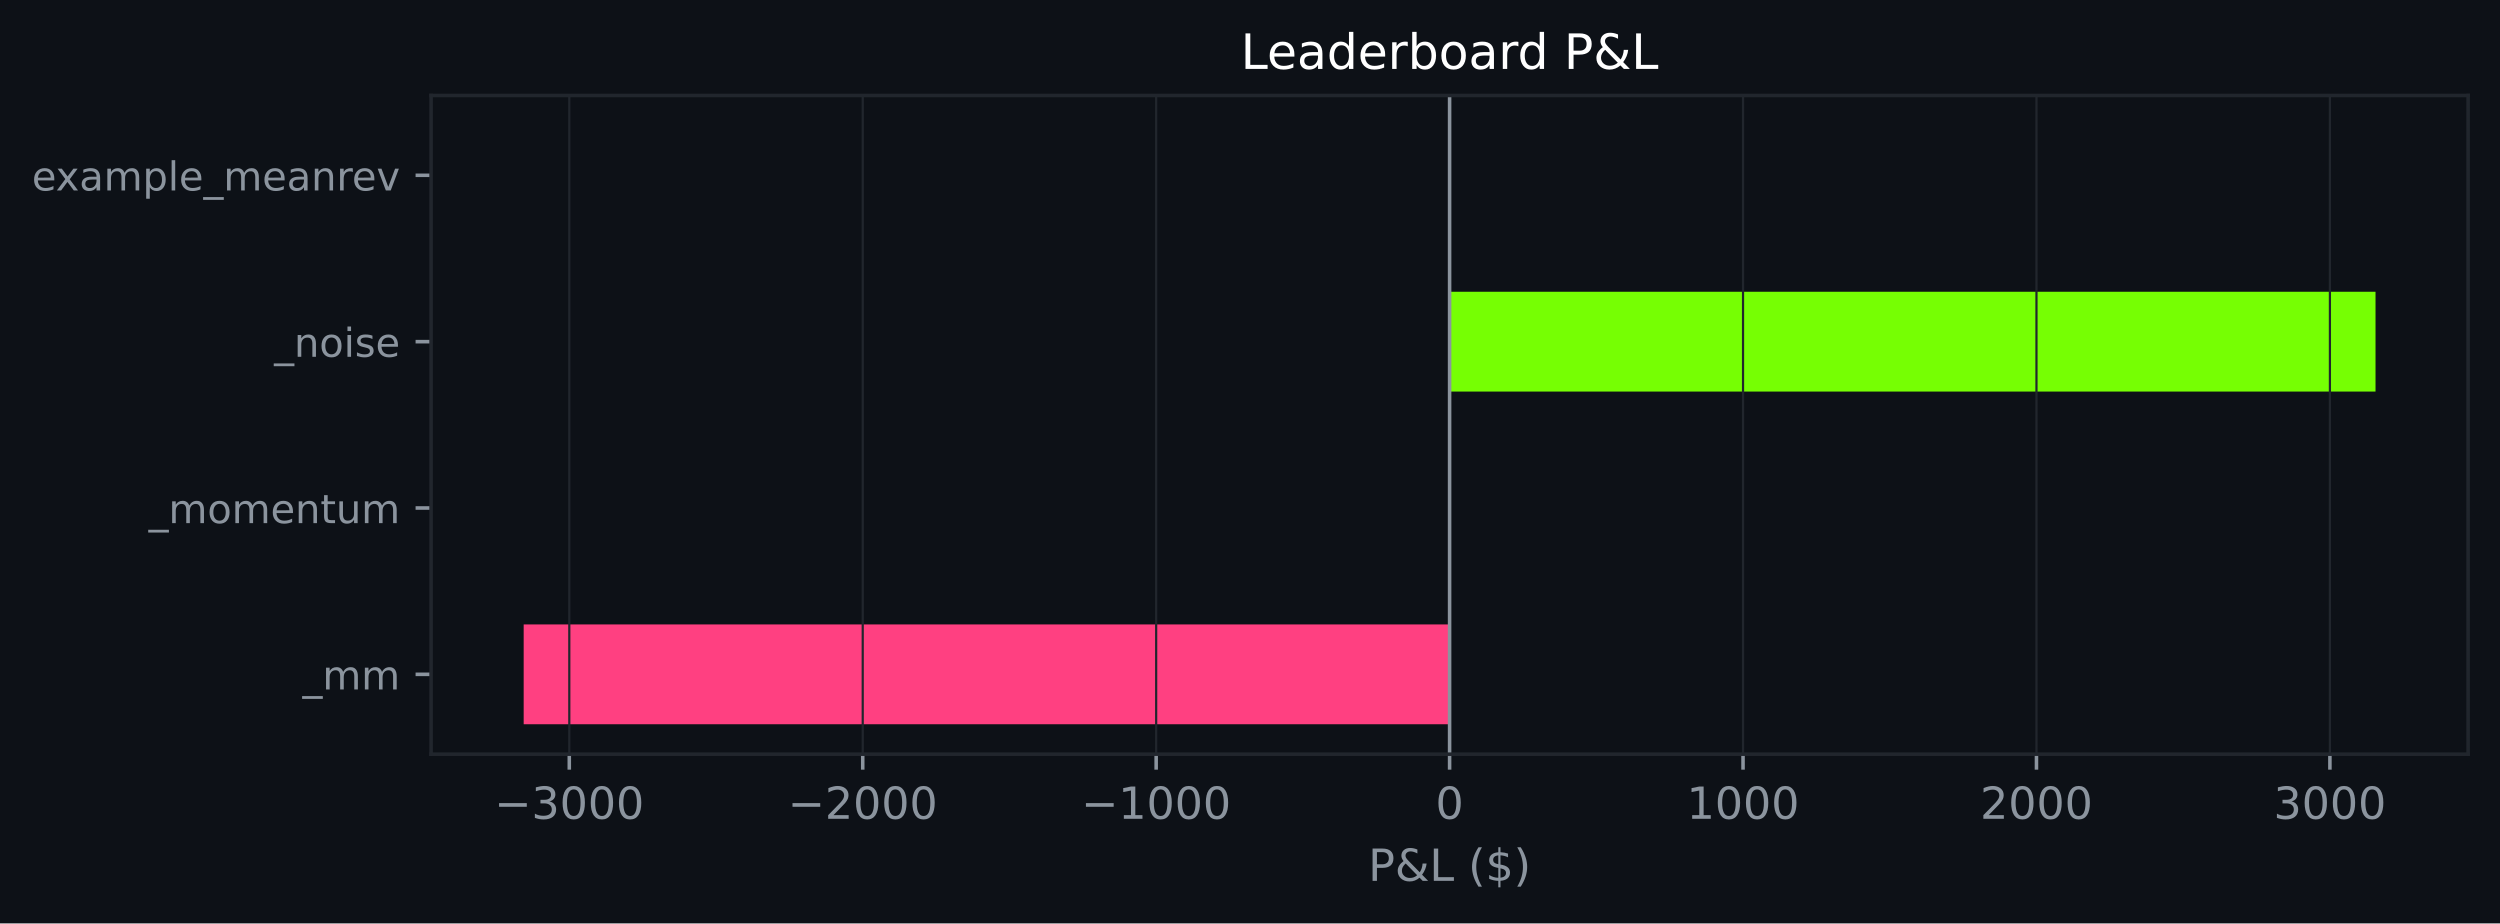
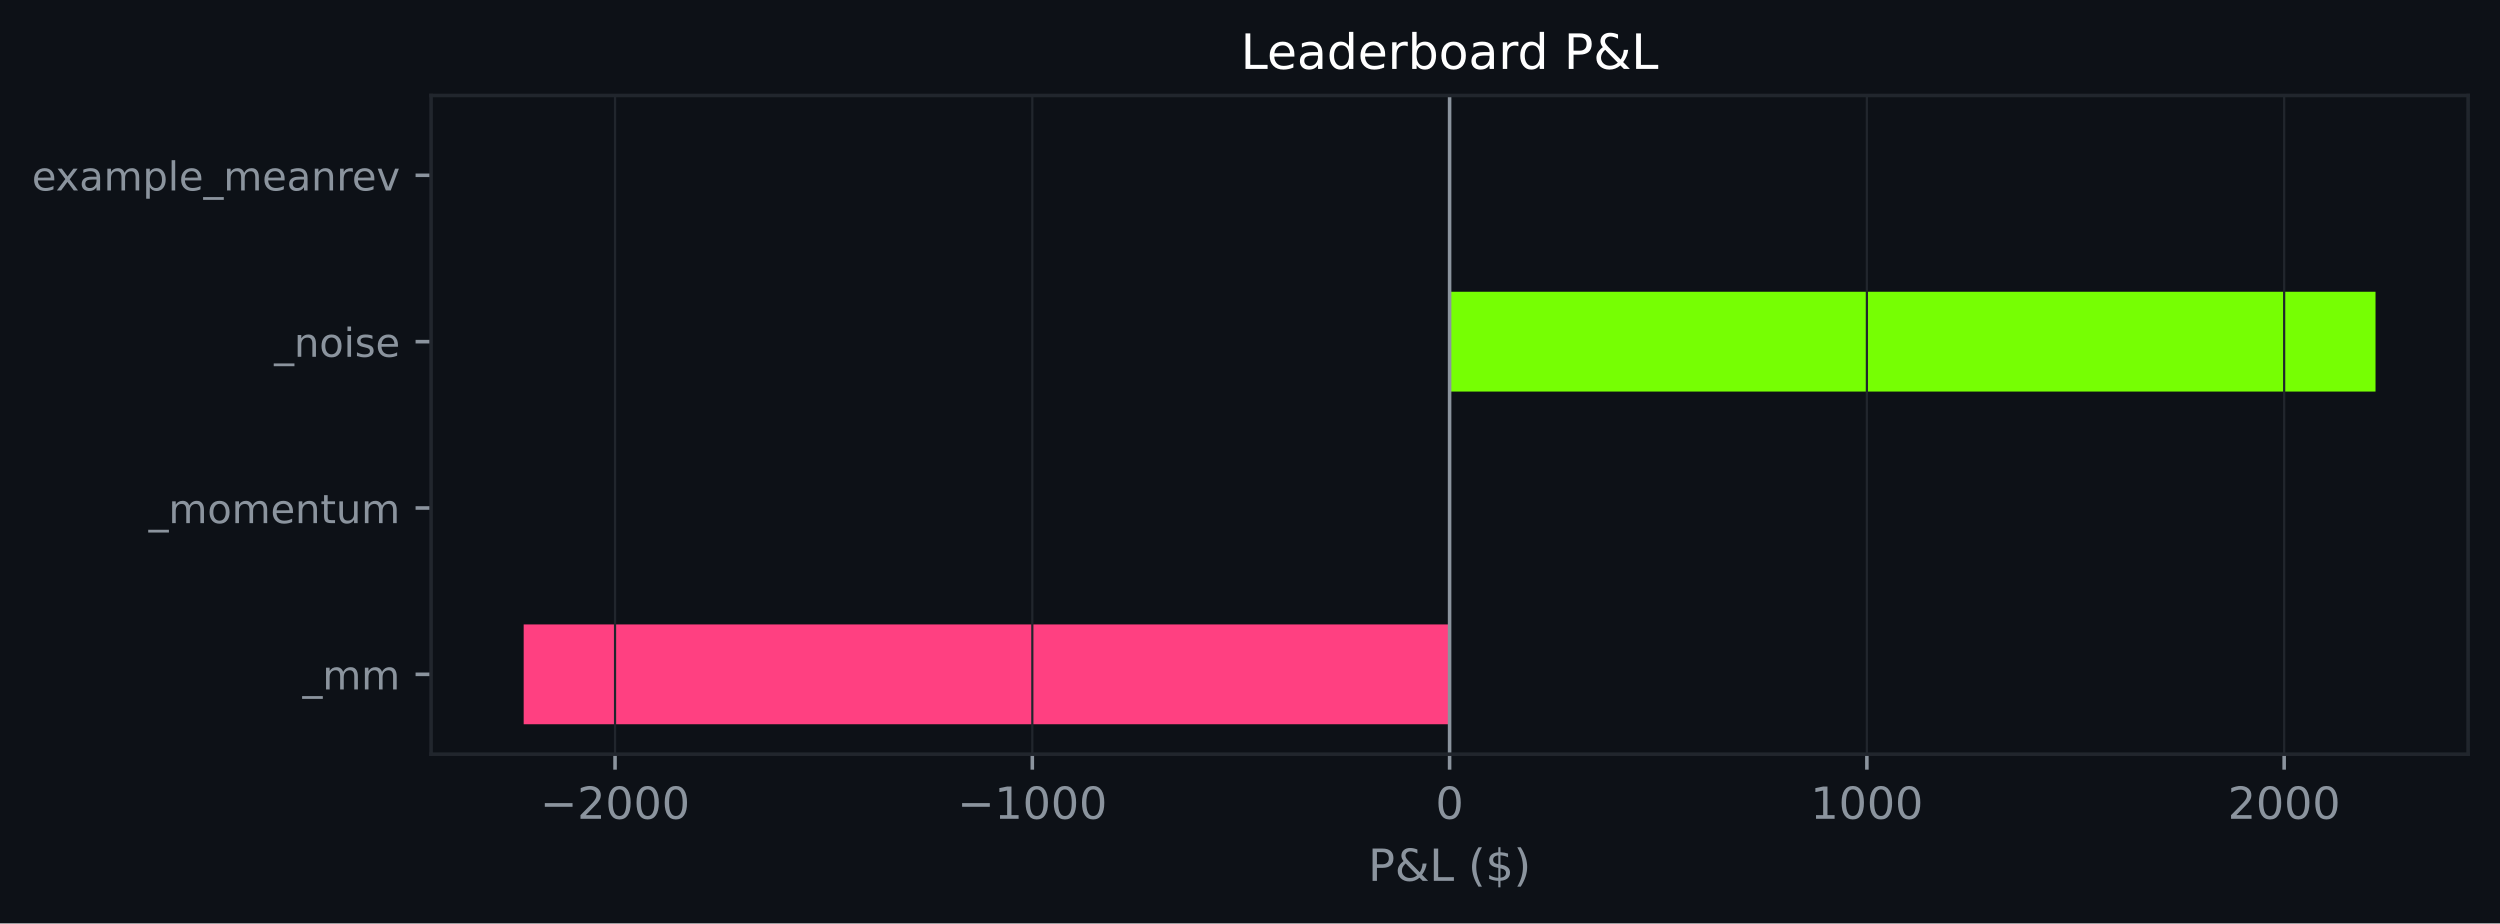
<svg xmlns="http://www.w3.org/2000/svg" xmlns:xlink="http://www.w3.org/1999/xlink" width="564.45pt" height="208.479pt" viewBox="0 0 564.45 208.479" version="1.1">
  <defs>
    <style type="text/css">*{stroke-linejoin: round; stroke-linecap: butt}</style>
  </defs>
  <g id="figure_1">
    <g id="patch_1">
      <path d="M 0 208.479  L 564.45 208.479  L 564.45 0  L 0 0  z " style="fill: #0d1117" />
    </g>
    <g id="axes_1">
      <g id="patch_2">
        <path d="M 97.33 170.279  L 557.25 170.279  L 557.25 21.558  L 97.33 21.558  z " style="fill: #0d1117" />
      </g>
      <g id="patch_3">
-         <path d="M 327.29 163.519  L 118.236 163.519  L 118.236 140.985  L 327.29 140.985  z " clip-path="url(#p8a3b61c1e2)" style="fill: #ff4081" />
+         <path d="M 327.29 163.519  L 118.236 163.519  L 118.236 140.985  L 327.29 140.985  z " clip-path="url(#pb669a8ea1f)" style="fill: #ff4081" />
      </g>
      <g id="patch_4">
-         <path d="M 327.29 125.963  L 327.29 125.963  L 327.29 103.43  L 327.29 103.43  z " clip-path="url(#p8a3b61c1e2)" style="fill: #76ff03" />
+         <path d="M 327.29 125.963  L 327.29 125.963  L 327.29 103.43  L 327.29 103.43  z " clip-path="url(#pb669a8ea1f)" style="fill: #76ff03" />
      </g>
      <g id="patch_5">
-         <path d="M 327.29 88.407  L 536.345 88.407  L 536.345 65.874  L 327.29 65.874  z " clip-path="url(#p8a3b61c1e2)" style="fill: #76ff03" />
+         <path d="M 327.29 88.407  L 536.345 88.407  L 536.345 65.874  L 327.29 65.874  z " clip-path="url(#pb669a8ea1f)" style="fill: #76ff03" />
      </g>
      <g id="patch_6">
-         <path d="M 327.29 50.852  L 327.29 50.852  L 327.29 28.318  L 327.29 28.318  z " clip-path="url(#p8a3b61c1e2)" style="fill: #76ff03" />
+         <path d="M 327.29 50.852  L 327.29 50.852  L 327.29 28.318  L 327.29 28.318  z " clip-path="url(#pb669a8ea1f)" style="fill: #76ff03" />
      </g>
      <g id="matplotlib.axis_1">
        <g id="xtick_1">
          <g id="line2d_1">
-             <path d="M 128.535 170.279  L 128.535 21.558  " clip-path="url(#p8a3b61c1e2)" style="fill: none; stroke: #21262d; stroke-width: 0.5; stroke-linecap: square" />
+             <path d="M 138.864 170.279  L 138.864 21.558  " clip-path="url(#pb669a8ea1f)" style="fill: none; stroke: #21262d; stroke-width: 0.5; stroke-linecap: square" />
          </g>
          <g id="line2d_2">
            <defs>
-               <path id="m8ff5b8cf2f" d="M 0 0  L 0 3.5  " style="stroke: #8b949e; stroke-width: 0.8" />
+               <path id="mf393743a90" d="M 0 0  L 0 3.5  " style="stroke: #8b949e; stroke-width: 0.8" />
            </defs>
            <g>
-               <use xlink:href="#m8ff5b8cf2f" x="128.535" y="170.279" style="fill: #8b949e; stroke: #8b949e; stroke-width: 0.8" />
+               <use xlink:href="#mf393743a90" x="138.864" y="170.279" style="fill: #8b949e; stroke: #8b949e; stroke-width: 0.8" />
            </g>
          </g>
          <g id="text_1">
-             <g style="fill: #8b949e" transform="translate(111.6206 184.8762) scale(0.1 -0.1)">
+             <g style="fill: #8b949e" transform="translate(121.9495 184.8762) scale(0.1 -0.1)">
              <defs>
                <path id="DejaVuSans-c9c" d="M 678 2272  L 4684 2272  L 4684 1741  L 678 1741  L 678 2272  z " transform="scale(0.015625)" />
-                 <path id="DejaVuSans-16" d="M 2597 2516  Q 3050 2419 3304 2112  Q 3559 1806 3559 1356  Q 3559 666 3084 287  Q 2609 -91 1734 -91  Q 1441 -91 1130 -33  Q 819 25 488 141  L 488 750  Q 750 597 1062 519  Q 1375 441 1716 441  Q 2309 441 2620 675  Q 2931 909 2931 1356  Q 2931 1769 2642 2001  Q 2353 2234 1838 2234  L 1294 2234  L 1294 2753  L 1863 2753  Q 2328 2753 2575 2939  Q 2822 3125 2822 3475  Q 2822 3834 2567 4026  Q 2313 4219 1838 4219  Q 1578 4219 1281 4162  Q 984 4106 628 3988  L 628 4550  Q 988 4650 1302 4700  Q 1616 4750 1894 4750  Q 2613 4750 3031 4423  Q 3450 4097 3450 3541  Q 3450 3153 3228 2886  Q 3006 2619 2597 2516  z " transform="scale(0.015625)" />
+                 <path id="DejaVuSans-15" d="M 1228 531  L 3431 531  L 3431 0  L 469 0  L 469 531  Q 828 903 1448 1529  Q 2069 2156 2228 2338  Q 2531 2678 2651 2914  Q 2772 3150 2772 3378  Q 2772 3750 2511 3984  Q 2250 4219 1831 4219  Q 1534 4219 1204 4116  Q 875 4013 500 3803  L 500 4441  Q 881 4594 1212 4672  Q 1544 4750 1819 4750  Q 2544 4750 2975 4387  Q 3406 4025 3406 3419  Q 3406 3131 3298 2873  Q 3191 2616 2906 2266  Q 2828 2175 2409 1742  Q 1991 1309 1228 531  z " transform="scale(0.015625)" />
                <path id="DejaVuSans-13" d="M 2034 4250  Q 1547 4250 1301 3770  Q 1056 3291 1056 2328  Q 1056 1369 1301 889  Q 1547 409 2034 409  Q 2525 409 2770 889  Q 3016 1369 3016 2328  Q 3016 3291 2770 3770  Q 2525 4250 2034 4250  z M 2034 4750  Q 2819 4750 3233 4129  Q 3647 3509 3647 2328  Q 3647 1150 3233 529  Q 2819 -91 2034 -91  Q 1250 -91 836 529  Q 422 1150 422 2328  Q 422 3509 836 4129  Q 1250 4750 2034 4750  z " transform="scale(0.015625)" />
-               </defs>
-               <use xlink:href="#DejaVuSans-c9c" />
-               <use xlink:href="#DejaVuSans-16" transform="translate(83.79688 0)" />
-               <use xlink:href="#DejaVuSans-13" transform="translate(147.4219 0)" />
-               <use xlink:href="#DejaVuSans-13" transform="translate(211.0469 0)" />
-               <use xlink:href="#DejaVuSans-13" transform="translate(274.6719 0)" />
-             </g>
-           </g>
-         </g>
-         <g id="xtick_2">
-           <g id="line2d_3">
-             <path d="M 194.787 170.279  L 194.787 21.558  " clip-path="url(#p8a3b61c1e2)" style="fill: none; stroke: #21262d; stroke-width: 0.5; stroke-linecap: square" />
-           </g>
-           <g id="line2d_4">
-             <g>
-               <use xlink:href="#m8ff5b8cf2f" x="194.787" y="170.279" style="fill: #8b949e; stroke: #8b949e; stroke-width: 0.8" />
-             </g>
-           </g>
-           <g id="text_2">
-             <g style="fill: #8b949e" transform="translate(177.8723 184.8762) scale(0.1 -0.1)">
-               <defs>
-                 <path id="DejaVuSans-15" d="M 1228 531  L 3431 531  L 3431 0  L 469 0  L 469 531  Q 828 903 1448 1529  Q 2069 2156 2228 2338  Q 2531 2678 2651 2914  Q 2772 3150 2772 3378  Q 2772 3750 2511 3984  Q 2250 4219 1831 4219  Q 1534 4219 1204 4116  Q 875 4013 500 3803  L 500 4441  Q 881 4594 1212 4672  Q 1544 4750 1819 4750  Q 2544 4750 2975 4387  Q 3406 4025 3406 3419  Q 3406 3131 3298 2873  Q 3191 2616 2906 2266  Q 2828 2175 2409 1742  Q 1991 1309 1228 531  z " transform="scale(0.015625)" />
              </defs>
              <use xlink:href="#DejaVuSans-c9c" />
              <use xlink:href="#DejaVuSans-15" transform="translate(83.79688 0)" />
              <use xlink:href="#DejaVuSans-13" transform="translate(147.4219 0)" />
              <use xlink:href="#DejaVuSans-13" transform="translate(211.0469 0)" />
              <use xlink:href="#DejaVuSans-13" transform="translate(274.6719 0)" />
            </g>
          </g>
        </g>
-         <g id="xtick_3">
-           <g id="line2d_5">
-             <path d="M 261.039 170.279  L 261.039 21.558  " clip-path="url(#p8a3b61c1e2)" style="fill: none; stroke: #21262d; stroke-width: 0.5; stroke-linecap: square" />
-           </g>
-           <g id="line2d_6">
-             <g>
-               <use xlink:href="#m8ff5b8cf2f" x="261.039" y="170.279" style="fill: #8b949e; stroke: #8b949e; stroke-width: 0.8" />
-             </g>
-           </g>
-           <g id="text_3">
-             <g style="fill: #8b949e" transform="translate(244.1239 184.8762) scale(0.1 -0.1)">
+         <g id="xtick_2">
+           <g id="line2d_3">
+             <path d="M 233.077 170.279  L 233.077 21.558  " clip-path="url(#pb669a8ea1f)" style="fill: none; stroke: #21262d; stroke-width: 0.5; stroke-linecap: square" />
+           </g>
+           <g id="line2d_4">
+             <g>
+               <use xlink:href="#mf393743a90" x="233.077" y="170.279" style="fill: #8b949e; stroke: #8b949e; stroke-width: 0.8" />
+             </g>
+           </g>
+           <g id="text_2">
+             <g style="fill: #8b949e" transform="translate(216.1626 184.8762) scale(0.1 -0.1)">
              <defs>
                <path id="DejaVuSans-14" d="M 794 531  L 1825 531  L 1825 4091  L 703 3866  L 703 4441  L 1819 4666  L 2450 4666  L 2450 531  L 3481 531  L 3481 0  L 794 0  L 794 531  z " transform="scale(0.015625)" />
              </defs>
              <use xlink:href="#DejaVuSans-c9c" />
              <use xlink:href="#DejaVuSans-14" transform="translate(83.79688 0)" />
              <use xlink:href="#DejaVuSans-13" transform="translate(147.4219 0)" />
              <use xlink:href="#DejaVuSans-13" transform="translate(211.0469 0)" />
              <use xlink:href="#DejaVuSans-13" transform="translate(274.6719 0)" />
            </g>
          </g>
        </g>
+         <g id="xtick_3">
+           <g id="line2d_5">
+             <path d="M 327.29 170.279  L 327.29 21.558  " clip-path="url(#pb669a8ea1f)" style="fill: none; stroke: #21262d; stroke-width: 0.5; stroke-linecap: square" />
+           </g>
+           <g id="line2d_6">
+             <g>
+               <use xlink:href="#mf393743a90" x="327.29" y="170.279" style="fill: #8b949e; stroke: #8b949e; stroke-width: 0.8" />
+             </g>
+           </g>
+           <g id="text_3">
+             <g style="fill: #8b949e" transform="translate(324.1092 184.8762) scale(0.1 -0.1)">
+               <use xlink:href="#DejaVuSans-13" />
+             </g>
+           </g>
+         </g>
        <g id="xtick_4">
          <g id="line2d_7">
-             <path d="M 327.29 170.279  L 327.29 21.558  " clip-path="url(#p8a3b61c1e2)" style="fill: none; stroke: #21262d; stroke-width: 0.5; stroke-linecap: square" />
+             <path d="M 421.504 170.279  L 421.504 21.558  " clip-path="url(#pb669a8ea1f)" style="fill: none; stroke: #21262d; stroke-width: 0.5; stroke-linecap: square" />
          </g>
          <g id="line2d_8">
            <g>
-               <use xlink:href="#m8ff5b8cf2f" x="327.29" y="170.279" style="fill: #8b949e; stroke: #8b949e; stroke-width: 0.8" />
+               <use xlink:href="#mf393743a90" x="421.504" y="170.279" style="fill: #8b949e; stroke: #8b949e; stroke-width: 0.8" />
            </g>
          </g>
          <g id="text_4">
-             <g style="fill: #8b949e" transform="translate(324.1092 184.8762) scale(0.1 -0.1)">
-               <use xlink:href="#DejaVuSans-13" />
-             </g>
-           </g>
-         </g>
-         <g id="xtick_5">
-           <g id="line2d_9">
-             <path d="M 393.542 170.279  L 393.542 21.558  " clip-path="url(#p8a3b61c1e2)" style="fill: none; stroke: #21262d; stroke-width: 0.5; stroke-linecap: square" />
-           </g>
-           <g id="line2d_10">
-             <g>
-               <use xlink:href="#m8ff5b8cf2f" x="393.542" y="170.279" style="fill: #8b949e; stroke: #8b949e; stroke-width: 0.8" />
-             </g>
-           </g>
-           <g id="text_5">
-             <g style="fill: #8b949e" transform="translate(380.8172 184.8762) scale(0.1 -0.1)">
+             <g style="fill: #8b949e" transform="translate(408.7785 184.8762) scale(0.1 -0.1)">
              <use xlink:href="#DejaVuSans-14" />
              <use xlink:href="#DejaVuSans-13" transform="translate(63.625 0)" />
              <use xlink:href="#DejaVuSans-13" transform="translate(127.25 0)" />
              <use xlink:href="#DejaVuSans-13" transform="translate(190.875 0)" />
            </g>
          </g>
        </g>
-         <g id="xtick_6">
-           <g id="line2d_11">
-             <path d="M 459.794 170.279  L 459.794 21.558  " clip-path="url(#p8a3b61c1e2)" style="fill: none; stroke: #21262d; stroke-width: 0.5; stroke-linecap: square" />
-           </g>
-           <g id="line2d_12">
-             <g>
-               <use xlink:href="#m8ff5b8cf2f" x="459.794" y="170.279" style="fill: #8b949e; stroke: #8b949e; stroke-width: 0.8" />
-             </g>
-           </g>
-           <g id="text_6">
-             <g style="fill: #8b949e" transform="translate(447.0688 184.8762) scale(0.1 -0.1)">
+         <g id="xtick_5">
+           <g id="line2d_9">
+             <path d="M 515.717 170.279  L 515.717 21.558  " clip-path="url(#pb669a8ea1f)" style="fill: none; stroke: #21262d; stroke-width: 0.5; stroke-linecap: square" />
+           </g>
+           <g id="line2d_10">
+             <g>
+               <use xlink:href="#mf393743a90" x="515.717" y="170.279" style="fill: #8b949e; stroke: #8b949e; stroke-width: 0.8" />
+             </g>
+           </g>
+           <g id="text_5">
+             <g style="fill: #8b949e" transform="translate(502.9916 184.8762) scale(0.1 -0.1)">
              <use xlink:href="#DejaVuSans-15" />
              <use xlink:href="#DejaVuSans-13" transform="translate(63.625 0)" />
              <use xlink:href="#DejaVuSans-13" transform="translate(127.25 0)" />
              <use xlink:href="#DejaVuSans-13" transform="translate(190.875 0)" />
            </g>
          </g>
        </g>
-         <g id="xtick_7">
-           <g id="line2d_13">
-             <path d="M 526.046 170.279  L 526.046 21.558  " clip-path="url(#p8a3b61c1e2)" style="fill: none; stroke: #21262d; stroke-width: 0.5; stroke-linecap: square" />
-           </g>
-           <g id="line2d_14">
-             <g>
-               <use xlink:href="#m8ff5b8cf2f" x="526.046" y="170.279" style="fill: #8b949e; stroke: #8b949e; stroke-width: 0.8" />
-             </g>
-           </g>
-           <g id="text_7">
-             <g style="fill: #8b949e" transform="translate(513.3205 184.8762) scale(0.1 -0.1)">
-               <use xlink:href="#DejaVuSans-16" />
-               <use xlink:href="#DejaVuSans-13" transform="translate(63.625 0)" />
-               <use xlink:href="#DejaVuSans-13" transform="translate(127.25 0)" />
-               <use xlink:href="#DejaVuSans-13" transform="translate(190.875 0)" />
-             </g>
-           </g>
-         </g>
-         <g id="text_8">
+         <g id="text_6">
          <g style="fill: #8b949e" transform="translate(308.9186 198.877) scale(0.1 -0.1)">
            <defs>
              <path id="DejaVuSans-33" d="M 1259 4147  L 1259 2394  L 2053 2394  Q 2494 2394 2734 2622  Q 2975 2850 2975 3272  Q 2975 3691 2734 3919  Q 2494 4147 2053 4147  L 1259 4147  z M 628 4666  L 2053 4666  Q 2838 4666 3239 4311  Q 3641 3956 3641 3272  Q 3641 2581 3239 2228  Q 2838 1875 2053 1875  L 1259 1875  L 1259 0  L 628 0  L 628 4666  z " transform="scale(0.015625)" />
              <path id="DejaVuSans-9" d="M 1556 2509  Q 1272 2256 1139 2004  Q 1006 1753 1006 1478  Q 1006 1022 1337 719  Q 1669 416 2169 416  Q 2466 416 2725 514  Q 2984 613 3213 813  L 1556 2509  z M 1997 2859  L 3584 1234  Q 3769 1513 3872 1830  Q 3975 2147 3994 2503  L 4575 2503  Q 4538 2091 4375 1687  Q 4213 1284 3922 891  L 4794 0  L 4006 0  L 3559 459  Q 3234 181 2878 45  Q 2522 -91 2113 -91  Q 1359 -91 881 339  Q 403 769 403 1441  Q 403 1841 612 2192  Q 822 2544 1241 2853  Q 1091 3050 1012 3245  Q 934 3441 934 3628  Q 934 4134 1281 4442  Q 1628 4750 2203 4750  Q 2463 4750 2720 4694  Q 2978 4638 3244 4525  L 3244 3956  Q 2972 4103 2725 4179  Q 2478 4256 2266 4256  Q 1938 4256 1733 4082  Q 1528 3909 1528 3634  Q 1528 3475 1620 3314  Q 1713 3153 1997 2859  z " transform="scale(0.015625)" />
              <path id="DejaVuSans-2f" d="M 628 4666  L 1259 4666  L 1259 531  L 3531 531  L 3531 0  L 628 0  L 628 4666  z " transform="scale(0.015625)" />
              <path id="DejaVuSans-3" transform="scale(0.015625)" />
              <path id="DejaVuSans-b" d="M 1984 4856  Q 1566 4138 1362 3434  Q 1159 2731 1159 2009  Q 1159 1288 1364 580  Q 1569 -128 1984 -844  L 1484 -844  Q 1016 -109 783 600  Q 550 1309 550 2009  Q 550 2706 781 3412  Q 1013 4119 1484 4856  L 1984 4856  z " transform="scale(0.015625)" />
              <path id="DejaVuSans-7" d="M 2163 -941  L 1850 -941  L 1847 0  Q 1519 6 1191 76  Q 863 147 531 288  L 531 850  Q 850 650 1176 548  Q 1503 447 1850 444  L 1850 1869  Q 1159 1981 845 2250  Q 531 2519 531 2988  Q 531 3497 872 3790  Q 1213 4084 1850 4128  L 1850 4863  L 2163 4863  L 2163 4138  Q 2453 4125 2725 4076  Q 2997 4028 3256 3944  L 3256 3397  Q 2997 3528 2723 3600  Q 2450 3672 2163 3684  L 2163 2350  Q 2872 2241 3206 1959  Q 3541 1678 3541 1191  Q 3541 663 3186 358  Q 2831 53 2163 6  L 2163 -941  z M 1850 2406  L 1850 3688  Q 1488 3647 1297 3481  Q 1106 3316 1106 3041  Q 1106 2772 1282 2622  Q 1459 2472 1850 2406  z M 2163 1806  L 2163 453  Q 2559 506 2761 678  Q 2963 850 2963 1131  Q 2963 1406 2770 1568  Q 2578 1731 2163 1806  z " transform="scale(0.015625)" />
              <path id="DejaVuSans-c" d="M 513 4856  L 1013 4856  Q 1481 4119 1714 3412  Q 1947 2706 1947 2009  Q 1947 1309 1714 600  Q 1481 -109 1013 -844  L 513 -844  Q 928 -128 1133 580  Q 1338 1288 1338 2009  Q 1338 2731 1133 3434  Q 928 4138 513 4856  z " transform="scale(0.015625)" />
            </defs>
            <use xlink:href="#DejaVuSans-33" />
            <use xlink:href="#DejaVuSans-9" transform="translate(60.29688 0)" />
            <use xlink:href="#DejaVuSans-2f" transform="translate(138.2812 0)" />
            <use xlink:href="#DejaVuSans-3" transform="translate(194 0)" />
            <use xlink:href="#DejaVuSans-b" transform="translate(225.7812 0)" />
            <use xlink:href="#DejaVuSans-7" transform="translate(264.7969 0)" />
            <use xlink:href="#DejaVuSans-c" transform="translate(328.4219 0)" />
          </g>
        </g>
      </g>
      <g id="matplotlib.axis_2">
        <g id="ytick_1">
-           <g id="line2d_15">
+           <g id="line2d_11">
            <defs>
-               <path id="me85d6f73ef" d="M 0 0  L -3.5 0  " style="stroke: #8b949e; stroke-width: 0.8" />
+               <path id="m457f13843a" d="M 0 0  L -3.5 0  " style="stroke: #8b949e; stroke-width: 0.8" />
            </defs>
            <g>
-               <use xlink:href="#me85d6f73ef" x="97.33" y="152.252" style="fill: #8b949e; stroke: #8b949e; stroke-width: 0.8" />
-             </g>
-           </g>
-           <g id="text_9">
+               <use xlink:href="#m457f13843a" x="97.33" y="152.252" style="fill: #8b949e; stroke: #8b949e; stroke-width: 0.8" />
+             </g>
+           </g>
+           <g id="text_7">
            <g style="fill: #8b949e" transform="translate(68.29734 155.6708) scale(0.09 -0.09)">
              <defs>
                <path id="DejaVuSans-42" d="M 3263 -1063  L 3263 -1509  L -63 -1509  L -63 -1063  L 3263 -1063  z " transform="scale(0.015625)" />
                <path id="DejaVuSans-50" d="M 3328 2828  Q 3544 3216 3844 3400  Q 4144 3584 4550 3584  Q 5097 3584 5394 3201  Q 5691 2819 5691 2113  L 5691 0  L 5113 0  L 5113 2094  Q 5113 2597 4934 2840  Q 4756 3084 4391 3084  Q 3944 3084 3684 2787  Q 3425 2491 3425 1978  L 3425 0  L 2847 0  L 2847 2094  Q 2847 2600 2669 2842  Q 2491 3084 2119 3084  Q 1678 3084 1418 2786  Q 1159 2488 1159 1978  L 1159 0  L 581 0  L 581 3500  L 1159 3500  L 1159 2956  Q 1356 3278 1631 3431  Q 1906 3584 2284 3584  Q 2666 3584 2933 3390  Q 3200 3197 3328 2828  z " transform="scale(0.015625)" />
              </defs>
              <use xlink:href="#DejaVuSans-42" />
              <use xlink:href="#DejaVuSans-50" transform="translate(50 0)" />
              <use xlink:href="#DejaVuSans-50" transform="translate(147.4062 0)" />
            </g>
          </g>
        </g>
        <g id="ytick_2">
-           <g id="line2d_16">
-             <g>
-               <use xlink:href="#me85d6f73ef" x="97.33" y="114.696" style="fill: #8b949e; stroke: #8b949e; stroke-width: 0.8" />
-             </g>
-           </g>
-           <g id="text_10">
+           <g id="line2d_12">
+             <g>
+               <use xlink:href="#m457f13843a" x="97.33" y="114.696" style="fill: #8b949e; stroke: #8b949e; stroke-width: 0.8" />
+             </g>
+           </g>
+           <g id="text_8">
            <g style="fill: #8b949e" transform="translate(33.55031 118.1152) scale(0.09 -0.09)">
              <defs>
                <path id="DejaVuSans-52" d="M 1959 3097  Q 1497 3097 1228 2736  Q 959 2375 959 1747  Q 959 1119 1226 758  Q 1494 397 1959 397  Q 2419 397 2687 759  Q 2956 1122 2956 1747  Q 2956 2369 2687 2733  Q 2419 3097 1959 3097  z M 1959 3584  Q 2709 3584 3137 3096  Q 3566 2609 3566 1747  Q 3566 888 3137 398  Q 2709 -91 1959 -91  Q 1206 -91 779 398  Q 353 888 353 1747  Q 353 2609 779 3096  Q 1206 3584 1959 3584  z " transform="scale(0.015625)" />
                <path id="DejaVuSans-48" d="M 3597 1894  L 3597 1613  L 953 1613  Q 991 1019 1311 708  Q 1631 397 2203 397  Q 2534 397 2845 478  Q 3156 559 3463 722  L 3463 178  Q 3153 47 2828 -22  Q 2503 -91 2169 -91  Q 1331 -91 842 396  Q 353 884 353 1716  Q 353 2575 817 3079  Q 1281 3584 2069 3584  Q 2775 3584 3186 3129  Q 3597 2675 3597 1894  z M 3022 2063  Q 3016 2534 2758 2815  Q 2500 3097 2075 3097  Q 1594 3097 1305 2825  Q 1016 2553 972 2059  L 3022 2063  z " transform="scale(0.015625)" />
                <path id="DejaVuSans-51" d="M 3513 2113  L 3513 0  L 2938 0  L 2938 2094  Q 2938 2591 2744 2837  Q 2550 3084 2163 3084  Q 1697 3084 1428 2787  Q 1159 2491 1159 1978  L 1159 0  L 581 0  L 581 3500  L 1159 3500  L 1159 2956  Q 1366 3272 1645 3428  Q 1925 3584 2291 3584  Q 2894 3584 3203 3211  Q 3513 2838 3513 2113  z " transform="scale(0.015625)" />
                <path id="DejaVuSans-57" d="M 1172 4494  L 1172 3500  L 2356 3500  L 2356 3053  L 1172 3053  L 1172 1153  Q 1172 725 1289 603  Q 1406 481 1766 481  L 2356 481  L 2356 0  L 1766 0  Q 1100 0 847 248  Q 594 497 594 1153  L 594 3053  L 172 3053  L 172 3500  L 594 3500  L 594 4494  L 1172 4494  z " transform="scale(0.015625)" />
                <path id="DejaVuSans-58" d="M 544 1381  L 544 3500  L 1119 3500  L 1119 1403  Q 1119 906 1312 657  Q 1506 409 1894 409  Q 2359 409 2629 706  Q 2900 1003 2900 1516  L 2900 3500  L 3475 3500  L 3475 0  L 2900 0  L 2900 538  Q 2691 219 2414 64  Q 2138 -91 1772 -91  Q 1169 -91 856 284  Q 544 659 544 1381  z M 1991 3584  L 1991 3584  z " transform="scale(0.015625)" />
              </defs>
              <use xlink:href="#DejaVuSans-42" />
              <use xlink:href="#DejaVuSans-50" transform="translate(50 0)" />
              <use xlink:href="#DejaVuSans-52" transform="translate(147.4062 0)" />
              <use xlink:href="#DejaVuSans-50" transform="translate(208.5938 0)" />
              <use xlink:href="#DejaVuSans-48" transform="translate(306 0)" />
              <use xlink:href="#DejaVuSans-51" transform="translate(367.5312 0)" />
              <use xlink:href="#DejaVuSans-57" transform="translate(430.9062 0)" />
              <use xlink:href="#DejaVuSans-58" transform="translate(470.1094 0)" />
              <use xlink:href="#DejaVuSans-50" transform="translate(533.4844 0)" />
            </g>
          </g>
        </g>
        <g id="ytick_3">
-           <g id="line2d_17">
-             <g>
-               <use xlink:href="#me85d6f73ef" x="97.33" y="77.141" style="fill: #8b949e; stroke: #8b949e; stroke-width: 0.8" />
-             </g>
-           </g>
-           <g id="text_11">
+           <g id="line2d_13">
+             <g>
+               <use xlink:href="#m457f13843a" x="97.33" y="77.141" style="fill: #8b949e; stroke: #8b949e; stroke-width: 0.8" />
+             </g>
+           </g>
+           <g id="text_9">
            <g style="fill: #8b949e" transform="translate(61.89328 80.55989) scale(0.09 -0.09)">
              <defs>
                <path id="DejaVuSans-4c" d="M 603 3500  L 1178 3500  L 1178 0  L 603 0  L 603 3500  z M 603 4863  L 1178 4863  L 1178 4134  L 603 4134  L 603 4863  z " transform="scale(0.015625)" />
                <path id="DejaVuSans-56" d="M 2834 3397  L 2834 2853  Q 2591 2978 2328 3040  Q 2066 3103 1784 3103  Q 1356 3103 1142 2972  Q 928 2841 928 2578  Q 928 2378 1081 2264  Q 1234 2150 1697 2047  L 1894 2003  Q 2506 1872 2764 1633  Q 3022 1394 3022 966  Q 3022 478 2636 193  Q 2250 -91 1575 -91  Q 1294 -91 989 -36  Q 684 19 347 128  L 347 722  Q 666 556 975 473  Q 1284 391 1588 391  Q 1994 391 2212 530  Q 2431 669 2431 922  Q 2431 1156 2273 1281  Q 2116 1406 1581 1522  L 1381 1569  Q 847 1681 609 1914  Q 372 2147 372 2553  Q 372 3047 722 3315  Q 1072 3584 1716 3584  Q 2034 3584 2315 3537  Q 2597 3491 2834 3397  z " transform="scale(0.015625)" />
              </defs>
              <use xlink:href="#DejaVuSans-42" />
              <use xlink:href="#DejaVuSans-51" transform="translate(50 0)" />
              <use xlink:href="#DejaVuSans-52" transform="translate(113.375 0)" />
              <use xlink:href="#DejaVuSans-4c" transform="translate(174.5625 0)" />
              <use xlink:href="#DejaVuSans-56" transform="translate(202.3438 0)" />
              <use xlink:href="#DejaVuSans-48" transform="translate(254.4375 0)" />
            </g>
          </g>
        </g>
        <g id="ytick_4">
-           <g id="line2d_18">
-             <g>
-               <use xlink:href="#me85d6f73ef" x="97.33" y="39.585" style="fill: #8b949e; stroke: #8b949e; stroke-width: 0.8" />
-             </g>
-           </g>
-           <g id="text_12">
+           <g id="line2d_14">
+             <g>
+               <use xlink:href="#m457f13843a" x="97.33" y="39.585" style="fill: #8b949e; stroke: #8b949e; stroke-width: 0.8" />
+             </g>
+           </g>
+           <g id="text_10">
            <g style="fill: #8b949e" transform="translate(7.2 43.00427) scale(0.09 -0.09)">
              <defs>
                <path id="DejaVuSans-5b" d="M 3513 3500  L 2247 1797  L 3578 0  L 2900 0  L 1881 1375  L 863 0  L 184 0  L 1544 1831  L 300 3500  L 978 3500  L 1906 2253  L 2834 3500  L 3513 3500  z " transform="scale(0.015625)" />
                <path id="DejaVuSans-44" d="M 2194 1759  Q 1497 1759 1228 1600  Q 959 1441 959 1056  Q 959 750 1161 570  Q 1363 391 1709 391  Q 2188 391 2477 730  Q 2766 1069 2766 1631  L 2766 1759  L 2194 1759  z M 3341 1997  L 3341 0  L 2766 0  L 2766 531  Q 2569 213 2275 61  Q 1981 -91 1556 -91  Q 1019 -91 701 211  Q 384 513 384 1019  Q 384 1609 779 1909  Q 1175 2209 1959 2209  L 2766 2209  L 2766 2266  Q 2766 2663 2505 2880  Q 2244 3097 1772 3097  Q 1472 3097 1187 3025  Q 903 2953 641 2809  L 641 3341  Q 956 3463 1253 3523  Q 1550 3584 1831 3584  Q 2591 3584 2966 3190  Q 3341 2797 3341 1997  z " transform="scale(0.015625)" />
                <path id="DejaVuSans-53" d="M 1159 525  L 1159 -1331  L 581 -1331  L 581 3500  L 1159 3500  L 1159 2969  Q 1341 3281 1617 3432  Q 1894 3584 2278 3584  Q 2916 3584 3314 3078  Q 3713 2572 3713 1747  Q 3713 922 3314 415  Q 2916 -91 2278 -91  Q 1894 -91 1617 61  Q 1341 213 1159 525  z M 3116 1747  Q 3116 2381 2855 2742  Q 2594 3103 2138 3103  Q 1681 3103 1420 2742  Q 1159 2381 1159 1747  Q 1159 1113 1420 752  Q 1681 391 2138 391  Q 2594 391 2855 752  Q 3116 1113 3116 1747  z " transform="scale(0.015625)" />
                <path id="DejaVuSans-4f" d="M 603 4863  L 1178 4863  L 1178 0  L 603 0  L 603 4863  z " transform="scale(0.015625)" />
                <path id="DejaVuSans-55" d="M 2631 2963  Q 2534 3019 2420 3045  Q 2306 3072 2169 3072  Q 1681 3072 1420 2755  Q 1159 2438 1159 1844  L 1159 0  L 581 0  L 581 3500  L 1159 3500  L 1159 2956  Q 1341 3275 1631 3429  Q 1922 3584 2338 3584  Q 2397 3584 2469 3576  Q 2541 3569 2628 3553  L 2631 2963  z " transform="scale(0.015625)" />
                <path id="DejaVuSans-59" d="M 191 3500  L 800 3500  L 1894 563  L 2988 3500  L 3597 3500  L 2284 0  L 1503 0  L 191 3500  z " transform="scale(0.015625)" />
              </defs>
              <use xlink:href="#DejaVuSans-48" />
              <use xlink:href="#DejaVuSans-5b" transform="translate(59.78125 0)" />
              <use xlink:href="#DejaVuSans-44" transform="translate(118.9688 0)" />
              <use xlink:href="#DejaVuSans-50" transform="translate(180.25 0)" />
              <use xlink:href="#DejaVuSans-53" transform="translate(277.6562 0)" />
              <use xlink:href="#DejaVuSans-4f" transform="translate(341.1406 0)" />
              <use xlink:href="#DejaVuSans-48" transform="translate(368.9219 0)" />
              <use xlink:href="#DejaVuSans-42" transform="translate(430.4531 0)" />
              <use xlink:href="#DejaVuSans-50" transform="translate(480.4531 0)" />
              <use xlink:href="#DejaVuSans-48" transform="translate(577.8594 0)" />
              <use xlink:href="#DejaVuSans-44" transform="translate(639.3906 0)" />
              <use xlink:href="#DejaVuSans-51" transform="translate(700.6719 0)" />
              <use xlink:href="#DejaVuSans-55" transform="translate(764.0469 0)" />
              <use xlink:href="#DejaVuSans-48" transform="translate(802.9531 0)" />
              <use xlink:href="#DejaVuSans-59" transform="translate(864.4844 0)" />
            </g>
          </g>
        </g>
      </g>
-       <g id="line2d_19">
-         <path d="M 327.29 170.279  L 327.29 21.558  " clip-path="url(#p8a3b61c1e2)" style="fill: none; stroke: #8b949e; stroke-width: 0.8; stroke-linecap: square" />
+       <g id="line2d_15">
+         <path d="M 327.29 170.279  L 327.29 21.558  " clip-path="url(#pb669a8ea1f)" style="fill: none; stroke: #8b949e; stroke-width: 0.8; stroke-linecap: square" />
      </g>
      <g id="patch_7">
        <path d="M 97.33 170.279  L 97.33 21.558  " style="fill: none; stroke: #21262d; stroke-width: 0.8; stroke-linejoin: miter; stroke-linecap: square" />
      </g>
      <g id="patch_8">
        <path d="M 557.25 170.279  L 557.25 21.558  " style="fill: none; stroke: #21262d; stroke-width: 0.8; stroke-linejoin: miter; stroke-linecap: square" />
      </g>
      <g id="patch_9">
        <path d="M 97.33 170.279  L 557.25 170.279  " style="fill: none; stroke: #21262d; stroke-width: 0.8; stroke-linejoin: miter; stroke-linecap: square" />
      </g>
      <g id="patch_10">
        <path d="M 97.33 21.558  L 557.25 21.558  " style="fill: none; stroke: #21262d; stroke-width: 0.8; stroke-linejoin: miter; stroke-linecap: square" />
      </g>
-       <g id="text_13">
+       <g id="text_11">
        <g style="fill: #ffffff" transform="translate(280.1288 15.55828) scale(0.11 -0.11)">
          <defs>
            <path id="DejaVuSans-47" d="M 2906 2969  L 2906 4863  L 3481 4863  L 3481 0  L 2906 0  L 2906 525  Q 2725 213 2448 61  Q 2172 -91 1784 -91  Q 1150 -91 751 415  Q 353 922 353 1747  Q 353 2572 751 3078  Q 1150 3584 1784 3584  Q 2172 3584 2448 3432  Q 2725 3281 2906 2969  z M 947 1747  Q 947 1113 1208 752  Q 1469 391 1925 391  Q 2381 391 2643 752  Q 2906 1113 2906 1747  Q 2906 2381 2643 2742  Q 2381 3103 1925 3103  Q 1469 3103 1208 2742  Q 947 2381 947 1747  z " transform="scale(0.015625)" />
            <path id="DejaVuSans-45" d="M 3116 1747  Q 3116 2381 2855 2742  Q 2594 3103 2138 3103  Q 1681 3103 1420 2742  Q 1159 2381 1159 1747  Q 1159 1113 1420 752  Q 1681 391 2138 391  Q 2594 391 2855 752  Q 3116 1113 3116 1747  z M 1159 2969  Q 1341 3281 1617 3432  Q 1894 3584 2278 3584  Q 2916 3584 3314 3078  Q 3713 2572 3713 1747  Q 3713 922 3314 415  Q 2916 -91 2278 -91  Q 1894 -91 1617 61  Q 1341 213 1159 525  L 1159 0  L 581 0  L 581 4863  L 1159 4863  L 1159 2969  z " transform="scale(0.015625)" />
          </defs>
          <use xlink:href="#DejaVuSans-2f" />
          <use xlink:href="#DejaVuSans-48" transform="translate(53.96875 0)" />
          <use xlink:href="#DejaVuSans-44" transform="translate(115.5 0)" />
          <use xlink:href="#DejaVuSans-47" transform="translate(176.7812 0)" />
          <use xlink:href="#DejaVuSans-48" transform="translate(240.2656 0)" />
          <use xlink:href="#DejaVuSans-55" transform="translate(301.7969 0)" />
          <use xlink:href="#DejaVuSans-45" transform="translate(342.9062 0)" />
          <use xlink:href="#DejaVuSans-52" transform="translate(406.3906 0)" />
          <use xlink:href="#DejaVuSans-44" transform="translate(467.5781 0)" />
          <use xlink:href="#DejaVuSans-55" transform="translate(528.8594 0)" />
          <use xlink:href="#DejaVuSans-47" transform="translate(568.2188 0)" />
          <use xlink:href="#DejaVuSans-3" transform="translate(631.7031 0)" />
          <use xlink:href="#DejaVuSans-33" transform="translate(663.4844 0)" />
          <use xlink:href="#DejaVuSans-9" transform="translate(723.7812 0)" />
          <use xlink:href="#DejaVuSans-2f" transform="translate(801.7656 0)" />
        </g>
      </g>
    </g>
  </g>
  <defs>
-     <clipPath id="p8a3b61c1e2">
+     <clipPath id="pb669a8ea1f">
      <rect x="97.33" y="21.558" width="459.92" height="148.72" />
    </clipPath>
  </defs>
</svg>
